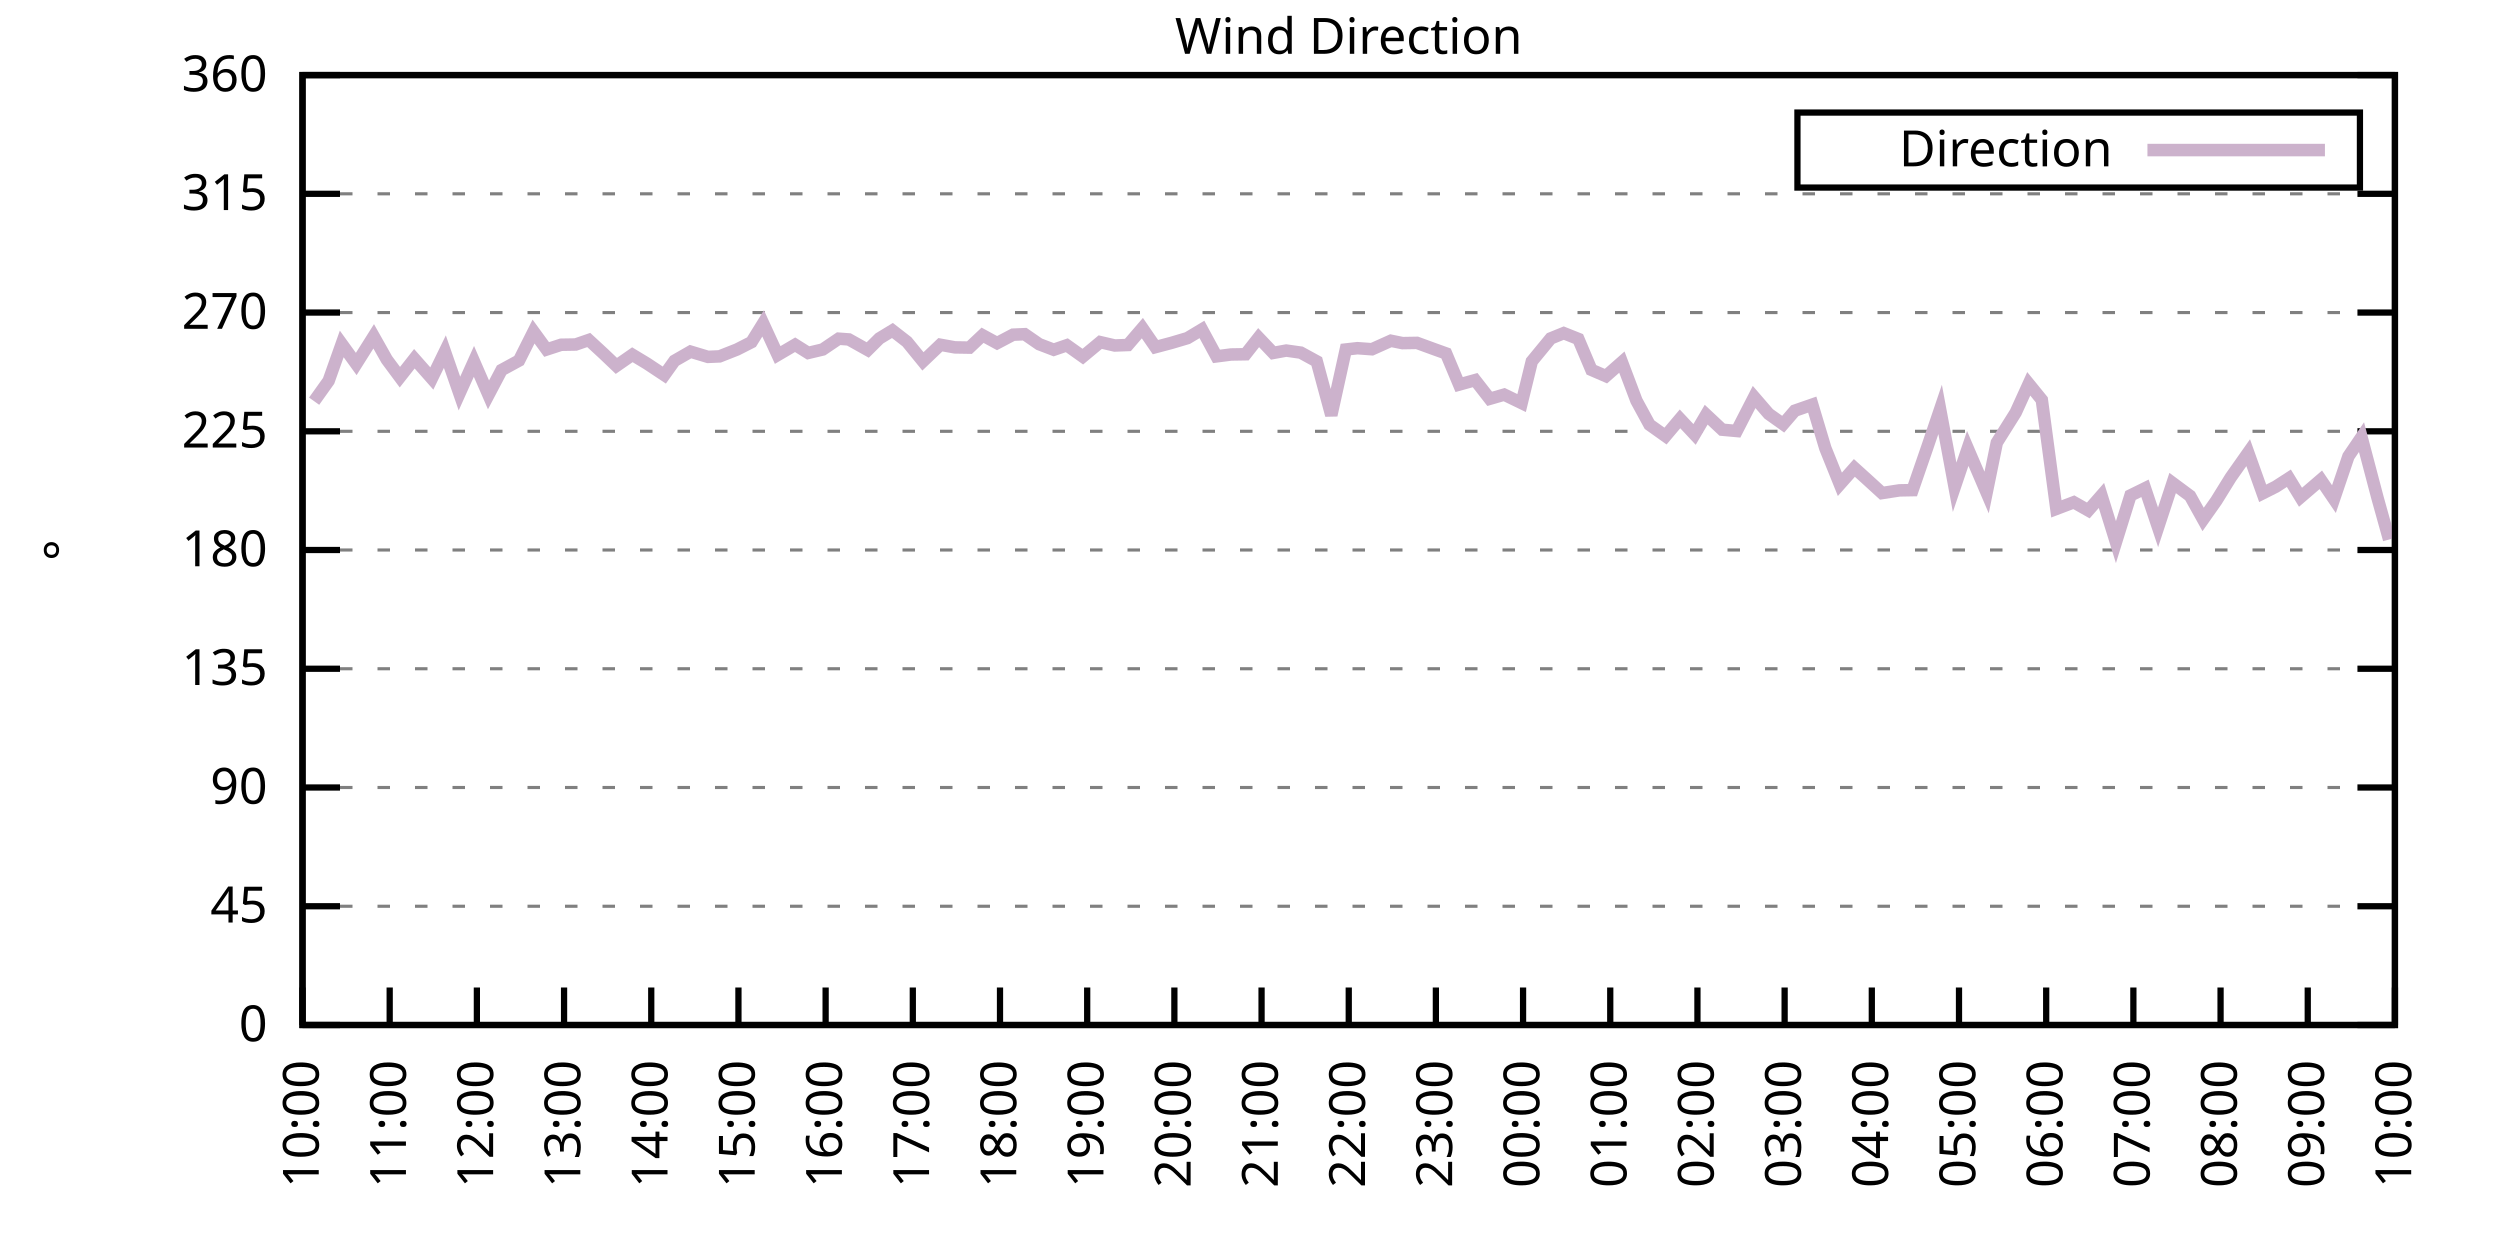
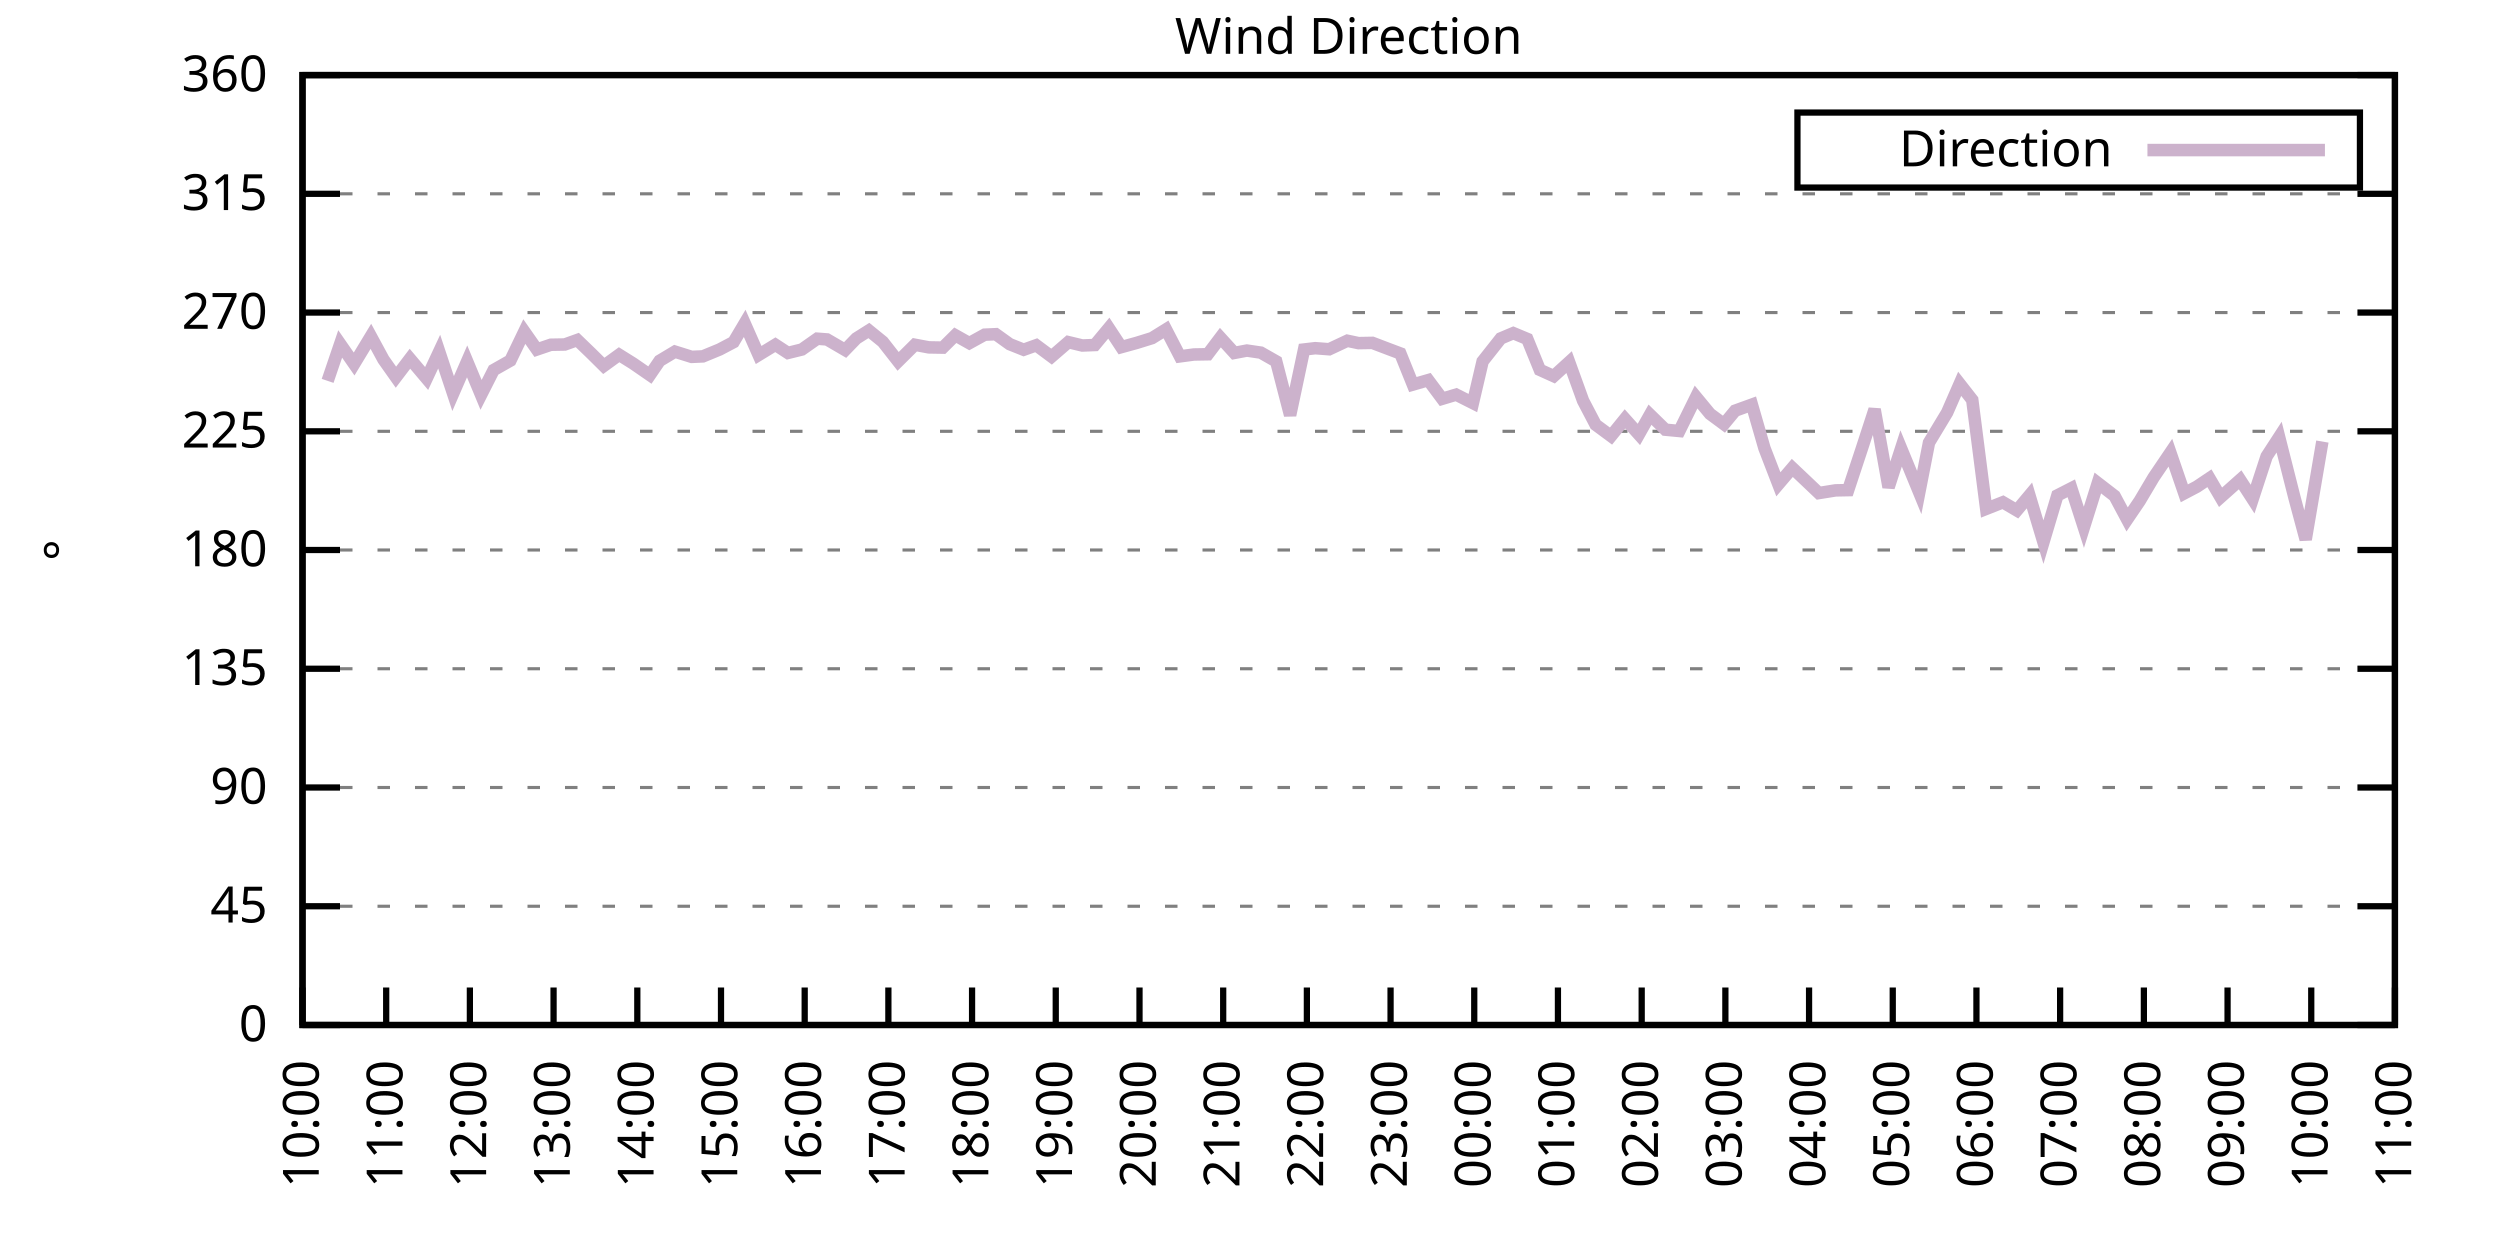
<svg xmlns="http://www.w3.org/2000/svg" xmlns:xlink="http://www.w3.org/1999/xlink" width="400" height="200" viewBox="0 0 400 200">
  <g id="gnuplot_canvas">
    <rect x="0" y="0" width="400" height="200" fill="none" />
    <defs>
      <circle id="gpDot" r="0.5" stroke-width="0.5" stroke="currentColor" />
      <path id="gpPt0" stroke-width="0.333" stroke="currentColor" d="M-1,0 h2 M0,-1 v2" />
      <path id="gpPt1" stroke-width="0.333" stroke="currentColor" d="M-1,-1 L1,1 M1,-1 L-1,1" />
      <path id="gpPt2" stroke-width="0.333" stroke="currentColor" d="M-1,0 L1,0 M0,-1 L0,1 M-1,-1 L1,1 M-1,1 L1,-1" />
      <rect id="gpPt3" stroke-width="0.333" stroke="currentColor" x="-1" y="-1" width="2" height="2" />
      <rect id="gpPt4" stroke-width="0.333" stroke="currentColor" fill="currentColor" x="-1" y="-1" width="2" height="2" />
      <circle id="gpPt5" stroke-width="0.333" stroke="currentColor" cx="0" cy="0" r="1" />
      <use xlink:href="#gpPt5" id="gpPt6" fill="currentColor" stroke="none" />
      <path id="gpPt7" stroke-width="0.333" stroke="currentColor" d="M0,-1.33 L-1.33,0.67 L1.33,0.67 z" />
      <use xlink:href="#gpPt7" id="gpPt8" fill="currentColor" stroke="none" />
      <use xlink:href="#gpPt7" id="gpPt9" stroke="currentColor" transform="rotate(180)" />
      <use xlink:href="#gpPt9" id="gpPt10" fill="currentColor" stroke="none" />
      <use xlink:href="#gpPt3" id="gpPt11" stroke="currentColor" transform="rotate(45)" />
      <use xlink:href="#gpPt11" id="gpPt12" fill="currentColor" stroke="none" />
      <path id="gpPt13" stroke-width="0.333" stroke="currentColor" d="M0,1.330 L1.265,0.411 L0.782,-1.067 L-0.782,-1.076 L-1.265,0.411 z" />
      <use xlink:href="#gpPt13" id="gpPt14" fill="currentColor" stroke="none" />
      <filter id="textbox" filterUnits="objectBoundingBox" x="0" y="0" height="1" width="1">
        <feFlood flood-color="white" flood-opacity="1" result="bgnd" />
        <feComposite in="SourceGraphic" in2="bgnd" operator="atop" />
      </filter>
      <filter id="greybox" filterUnits="objectBoundingBox" x="0" y="0" height="1" width="1">
        <feFlood flood-color="lightgrey" flood-opacity="1" result="grey" />
        <feComposite in="SourceGraphic" in2="grey" operator="atop" />
      </filter>
    </defs>
    <g fill="none" color="white" stroke="currentColor" stroke-width="1.00" stroke-linecap="butt" stroke-linejoin="miter">
</g>
    <g fill="none" color="black" stroke="currentColor" stroke-width="1.00" stroke-linecap="butt" stroke-linejoin="miter">
      <g stroke="none" shape-rendering="crispEdges">
        <polygon fill="rgb(255, 255, 255)" points="48.40,164.00 383.18,164.00 383.18,12.02 48.40,12.02 " />
      </g>
    </g>
    <g fill="none" color="black" stroke="currentColor" stroke-width="1.00" stroke-linecap="butt" stroke-linejoin="miter">
</g>
    <g fill="none" color="black" stroke="black" stroke-width="0.50" stroke-linecap="butt" stroke-linejoin="miter">
</g>
    <g fill="none" color="gray" stroke="currentColor" stroke-width="0.50" stroke-linecap="butt" stroke-linejoin="miter">
      <path stroke="gray" stroke-dasharray="2,4" class="gridline" d="M48.40,164.00 L383.19,164.00  " />
    </g>
    <g fill="none" color="gray" stroke="gray" stroke-width="1.00" stroke-linecap="butt" stroke-linejoin="miter">
</g>
    <g fill="none" color="black" stroke="currentColor" stroke-width="1.00" stroke-linecap="butt" stroke-linejoin="miter">
      <path stroke="black" d="M48.40,164.00 L54.40,164.00 M383.19,164.00 L377.19,164.00  " />
      <g transform="translate(42.80,166.60)" stroke="none" fill="black" font-family="Sans" font-size="8.00" text-anchor="end">
        <text>
          <tspan font-family="Sans"> 0</tspan>
        </text>
      </g>
    </g>
    <g fill="none" color="black" stroke="currentColor" stroke-width="1.00" stroke-linecap="butt" stroke-linejoin="miter">
</g>
    <g fill="none" color="black" stroke="black" stroke-width="0.50" stroke-linecap="butt" stroke-linejoin="miter">
</g>
    <g fill="none" color="gray" stroke="currentColor" stroke-width="0.50" stroke-linecap="butt" stroke-linejoin="miter">
      <path stroke="gray" stroke-dasharray="2,4" class="gridline" d="M48.40,145.00 L383.19,145.00  " />
    </g>
    <g fill="none" color="gray" stroke="gray" stroke-width="1.00" stroke-linecap="butt" stroke-linejoin="miter">
</g>
    <g fill="none" color="black" stroke="currentColor" stroke-width="1.00" stroke-linecap="butt" stroke-linejoin="miter">
      <path stroke="black" d="M48.40,145.00 L54.40,145.00 M383.19,145.00 L377.19,145.00  " />
      <g transform="translate(42.80,147.60)" stroke="none" fill="black" font-family="Sans" font-size="8.00" text-anchor="end">
        <text>
          <tspan font-family="Sans"> 45</tspan>
        </text>
      </g>
    </g>
    <g fill="none" color="black" stroke="currentColor" stroke-width="1.00" stroke-linecap="butt" stroke-linejoin="miter">
</g>
    <g fill="none" color="black" stroke="black" stroke-width="0.50" stroke-linecap="butt" stroke-linejoin="miter">
</g>
    <g fill="none" color="gray" stroke="currentColor" stroke-width="0.50" stroke-linecap="butt" stroke-linejoin="miter">
      <path stroke="gray" stroke-dasharray="2,4" class="gridline" d="M48.40,126.00 L383.19,126.00  " />
    </g>
    <g fill="none" color="gray" stroke="gray" stroke-width="1.00" stroke-linecap="butt" stroke-linejoin="miter">
</g>
    <g fill="none" color="black" stroke="currentColor" stroke-width="1.00" stroke-linecap="butt" stroke-linejoin="miter">
      <path stroke="black" d="M48.40,126.00 L54.40,126.00 M383.19,126.00 L377.19,126.00  " />
      <g transform="translate(42.80,128.60)" stroke="none" fill="black" font-family="Sans" font-size="8.00" text-anchor="end">
        <text>
          <tspan font-family="Sans"> 90</tspan>
        </text>
      </g>
    </g>
    <g fill="none" color="black" stroke="currentColor" stroke-width="1.00" stroke-linecap="butt" stroke-linejoin="miter">
</g>
    <g fill="none" color="black" stroke="black" stroke-width="0.50" stroke-linecap="butt" stroke-linejoin="miter">
</g>
    <g fill="none" color="gray" stroke="currentColor" stroke-width="0.50" stroke-linecap="butt" stroke-linejoin="miter">
      <path stroke="gray" stroke-dasharray="2,4" class="gridline" d="M48.40,107.00 L383.19,107.00  " />
    </g>
    <g fill="none" color="gray" stroke="gray" stroke-width="1.00" stroke-linecap="butt" stroke-linejoin="miter">
</g>
    <g fill="none" color="black" stroke="currentColor" stroke-width="1.00" stroke-linecap="butt" stroke-linejoin="miter">
      <path stroke="black" d="M48.40,107.00 L54.40,107.00 M383.19,107.00 L377.19,107.00  " />
      <g transform="translate(42.80,109.60)" stroke="none" fill="black" font-family="Sans" font-size="8.00" text-anchor="end">
        <text>
          <tspan font-family="Sans"> 135</tspan>
        </text>
      </g>
    </g>
    <g fill="none" color="black" stroke="currentColor" stroke-width="1.00" stroke-linecap="butt" stroke-linejoin="miter">
</g>
    <g fill="none" color="black" stroke="black" stroke-width="0.50" stroke-linecap="butt" stroke-linejoin="miter">
</g>
    <g fill="none" color="gray" stroke="currentColor" stroke-width="0.50" stroke-linecap="butt" stroke-linejoin="miter">
      <path stroke="gray" stroke-dasharray="2,4" class="gridline" d="M48.40,88.00 L383.19,88.00  " />
    </g>
    <g fill="none" color="gray" stroke="gray" stroke-width="1.00" stroke-linecap="butt" stroke-linejoin="miter">
</g>
    <g fill="none" color="black" stroke="currentColor" stroke-width="1.00" stroke-linecap="butt" stroke-linejoin="miter">
      <path stroke="black" d="M48.40,88.00 L54.40,88.00 M383.19,88.00 L377.19,88.00  " />
      <g transform="translate(42.80,90.60)" stroke="none" fill="black" font-family="Sans" font-size="8.00" text-anchor="end">
        <text>
          <tspan font-family="Sans"> 180</tspan>
        </text>
      </g>
    </g>
    <g fill="none" color="black" stroke="currentColor" stroke-width="1.00" stroke-linecap="butt" stroke-linejoin="miter">
</g>
    <g fill="none" color="black" stroke="black" stroke-width="0.50" stroke-linecap="butt" stroke-linejoin="miter">
</g>
    <g fill="none" color="gray" stroke="currentColor" stroke-width="0.50" stroke-linecap="butt" stroke-linejoin="miter">
      <path stroke="gray" stroke-dasharray="2,4" class="gridline" d="M48.40,69.01 L383.19,69.01  " />
    </g>
    <g fill="none" color="gray" stroke="gray" stroke-width="1.00" stroke-linecap="butt" stroke-linejoin="miter">
</g>
    <g fill="none" color="black" stroke="currentColor" stroke-width="1.00" stroke-linecap="butt" stroke-linejoin="miter">
      <path stroke="black" d="M48.40,69.01 L54.40,69.01 M383.19,69.01 L377.19,69.01  " />
      <g transform="translate(42.80,71.61)" stroke="none" fill="black" font-family="Sans" font-size="8.00" text-anchor="end">
        <text>
          <tspan font-family="Sans"> 225</tspan>
        </text>
      </g>
    </g>
    <g fill="none" color="black" stroke="currentColor" stroke-width="1.00" stroke-linecap="butt" stroke-linejoin="miter">
</g>
    <g fill="none" color="black" stroke="black" stroke-width="0.50" stroke-linecap="butt" stroke-linejoin="miter">
</g>
    <g fill="none" color="gray" stroke="currentColor" stroke-width="0.50" stroke-linecap="butt" stroke-linejoin="miter">
      <path stroke="gray" stroke-dasharray="2,4" class="gridline" d="M48.40,50.01 L383.19,50.01  " />
    </g>
    <g fill="none" color="gray" stroke="gray" stroke-width="1.00" stroke-linecap="butt" stroke-linejoin="miter">
</g>
    <g fill="none" color="black" stroke="currentColor" stroke-width="1.00" stroke-linecap="butt" stroke-linejoin="miter">
      <path stroke="black" d="M48.40,50.01 L54.40,50.01 M383.19,50.01 L377.19,50.01  " />
      <g transform="translate(42.80,52.61)" stroke="none" fill="black" font-family="Sans" font-size="8.00" text-anchor="end">
        <text>
          <tspan font-family="Sans"> 270</tspan>
        </text>
      </g>
    </g>
    <g fill="none" color="black" stroke="currentColor" stroke-width="1.00" stroke-linecap="butt" stroke-linejoin="miter">
</g>
    <g fill="none" color="black" stroke="black" stroke-width="0.50" stroke-linecap="butt" stroke-linejoin="miter">
</g>
    <g fill="none" color="gray" stroke="currentColor" stroke-width="0.50" stroke-linecap="butt" stroke-linejoin="miter">
      <path stroke="gray" stroke-dasharray="2,4" class="gridline" d="M48.40,31.01 L383.19,31.01  " />
    </g>
    <g fill="none" color="gray" stroke="gray" stroke-width="1.00" stroke-linecap="butt" stroke-linejoin="miter">
</g>
    <g fill="none" color="black" stroke="currentColor" stroke-width="1.00" stroke-linecap="butt" stroke-linejoin="miter">
      <path stroke="black" d="M48.40,31.01 L54.40,31.01 M383.19,31.01 L377.19,31.01  " />
      <g transform="translate(42.80,33.61)" stroke="none" fill="black" font-family="Sans" font-size="8.00" text-anchor="end">
        <text>
          <tspan font-family="Sans"> 315</tspan>
        </text>
      </g>
    </g>
    <g fill="none" color="black" stroke="currentColor" stroke-width="1.00" stroke-linecap="butt" stroke-linejoin="miter">
</g>
    <g fill="none" color="black" stroke="black" stroke-width="0.50" stroke-linecap="butt" stroke-linejoin="miter">
</g>
    <g fill="none" color="gray" stroke="currentColor" stroke-width="0.50" stroke-linecap="butt" stroke-linejoin="miter">
      <path stroke="gray" stroke-dasharray="2,4" class="gridline" d="M48.40,12.01 L383.19,12.01  " />
    </g>
    <g fill="none" color="gray" stroke="gray" stroke-width="1.00" stroke-linecap="butt" stroke-linejoin="miter">
</g>
    <g fill="none" color="black" stroke="currentColor" stroke-width="1.00" stroke-linecap="butt" stroke-linejoin="miter">
      <path stroke="black" d="M48.40,12.01 L54.40,12.01 M383.19,12.01 L377.19,12.01  " />
      <g transform="translate(42.80,14.61)" stroke="none" fill="black" font-family="Sans" font-size="8.00" text-anchor="end">
        <text>
          <tspan font-family="Sans"> 360</tspan>
        </text>
      </g>
    </g>
    <g fill="none" color="black" stroke="currentColor" stroke-width="1.00" stroke-linecap="butt" stroke-linejoin="miter">
      <path stroke="black" d="M48.40,164.00 L48.40,158.00  " />
      <g transform="translate(51.00,169.60) rotate(270.00)" stroke="none" fill="black" font-family="Sans" font-size="8.00" text-anchor="end">
        <text>
          <tspan font-family="Sans">10:00</tspan>
        </text>
      </g>
    </g>
    <g fill="none" color="black" stroke="currentColor" stroke-width="1.00" stroke-linecap="butt" stroke-linejoin="miter">
-       <path stroke="black" d="M62.35,164.00 L62.35,158.00  " />
-       <g transform="translate(64.95,169.60) rotate(270.00)" stroke="none" fill="black" font-family="Sans" font-size="8.00" text-anchor="end">
+       <path stroke="black" d="M61.79,164.00 L61.79,158.00  " />
+       <g transform="translate(64.39,169.60) rotate(270.00)" stroke="none" fill="black" font-family="Sans" font-size="8.00" text-anchor="end">
        <text>
          <tspan font-family="Sans">11:00</tspan>
        </text>
      </g>
    </g>
    <g fill="none" color="black" stroke="currentColor" stroke-width="1.00" stroke-linecap="butt" stroke-linejoin="miter">
-       <path stroke="black" d="M76.30,164.00 L76.30,158.00  " />
-       <g transform="translate(78.90,169.60) rotate(270.00)" stroke="none" fill="black" font-family="Sans" font-size="8.00" text-anchor="end">
+       <path stroke="black" d="M75.18,164.00 L75.18,158.00  " />
+       <g transform="translate(77.78,169.60) rotate(270.00)" stroke="none" fill="black" font-family="Sans" font-size="8.00" text-anchor="end">
        <text>
          <tspan font-family="Sans">12:00</tspan>
        </text>
      </g>
    </g>
    <g fill="none" color="black" stroke="currentColor" stroke-width="1.00" stroke-linecap="butt" stroke-linejoin="miter">
-       <path stroke="black" d="M90.25,164.00 L90.25,158.00  " />
-       <g transform="translate(92.85,169.60) rotate(270.00)" stroke="none" fill="black" font-family="Sans" font-size="8.00" text-anchor="end">
+       <path stroke="black" d="M88.57,164.00 L88.57,158.00  " />
+       <g transform="translate(91.17,169.60) rotate(270.00)" stroke="none" fill="black" font-family="Sans" font-size="8.00" text-anchor="end">
        <text>
          <tspan font-family="Sans">13:00</tspan>
        </text>
      </g>
    </g>
    <g fill="none" color="black" stroke="currentColor" stroke-width="1.00" stroke-linecap="butt" stroke-linejoin="miter">
-       <path stroke="black" d="M104.20,164.00 L104.20,158.00  " />
-       <g transform="translate(106.80,169.60) rotate(270.00)" stroke="none" fill="black" font-family="Sans" font-size="8.00" text-anchor="end">
+       <path stroke="black" d="M101.97,164.00 L101.97,158.00  " />
+       <g transform="translate(104.57,169.60) rotate(270.00)" stroke="none" fill="black" font-family="Sans" font-size="8.00" text-anchor="end">
        <text>
          <tspan font-family="Sans">14:00</tspan>
        </text>
      </g>
    </g>
    <g fill="none" color="black" stroke="currentColor" stroke-width="1.00" stroke-linecap="butt" stroke-linejoin="miter">
-       <path stroke="black" d="M118.15,164.00 L118.15,158.00  " />
-       <g transform="translate(120.75,169.60) rotate(270.00)" stroke="none" fill="black" font-family="Sans" font-size="8.00" text-anchor="end">
+       <path stroke="black" d="M115.36,164.00 L115.36,158.00  " />
+       <g transform="translate(117.96,169.60) rotate(270.00)" stroke="none" fill="black" font-family="Sans" font-size="8.00" text-anchor="end">
        <text>
          <tspan font-family="Sans">15:00</tspan>
        </text>
      </g>
    </g>
    <g fill="none" color="black" stroke="currentColor" stroke-width="1.00" stroke-linecap="butt" stroke-linejoin="miter">
-       <path stroke="black" d="M132.10,164.00 L132.10,158.00  " />
-       <g transform="translate(134.70,169.60) rotate(270.00)" stroke="none" fill="black" font-family="Sans" font-size="8.00" text-anchor="end">
+       <path stroke="black" d="M128.75,164.00 L128.75,158.00  " />
+       <g transform="translate(131.35,169.60) rotate(270.00)" stroke="none" fill="black" font-family="Sans" font-size="8.00" text-anchor="end">
        <text>
          <tspan font-family="Sans">16:00</tspan>
        </text>
      </g>
    </g>
    <g fill="none" color="black" stroke="currentColor" stroke-width="1.00" stroke-linecap="butt" stroke-linejoin="miter">
-       <path stroke="black" d="M146.05,164.00 L146.05,158.00  " />
-       <g transform="translate(148.65,169.60) rotate(270.00)" stroke="none" fill="black" font-family="Sans" font-size="8.00" text-anchor="end">
+       <path stroke="black" d="M142.14,164.00 L142.14,158.00  " />
+       <g transform="translate(144.74,169.60) rotate(270.00)" stroke="none" fill="black" font-family="Sans" font-size="8.00" text-anchor="end">
        <text>
          <tspan font-family="Sans">17:00</tspan>
        </text>
      </g>
    </g>
    <g fill="none" color="black" stroke="currentColor" stroke-width="1.00" stroke-linecap="butt" stroke-linejoin="miter">
-       <path stroke="black" d="M160.00,164.00 L160.00,158.00  " />
-       <g transform="translate(162.60,169.60) rotate(270.00)" stroke="none" fill="black" font-family="Sans" font-size="8.00" text-anchor="end">
+       <path stroke="black" d="M155.53,164.00 L155.53,158.00  " />
+       <g transform="translate(158.13,169.60) rotate(270.00)" stroke="none" fill="black" font-family="Sans" font-size="8.00" text-anchor="end">
        <text>
          <tspan font-family="Sans">18:00</tspan>
        </text>
      </g>
    </g>
    <g fill="none" color="black" stroke="currentColor" stroke-width="1.00" stroke-linecap="butt" stroke-linejoin="miter">
-       <path stroke="black" d="M173.95,164.00 L173.95,158.00  " />
-       <g transform="translate(176.55,169.60) rotate(270.00)" stroke="none" fill="black" font-family="Sans" font-size="8.00" text-anchor="end">
+       <path stroke="black" d="M168.92,164.00 L168.92,158.00  " />
+       <g transform="translate(171.52,169.60) rotate(270.00)" stroke="none" fill="black" font-family="Sans" font-size="8.00" text-anchor="end">
        <text>
          <tspan font-family="Sans">19:00</tspan>
        </text>
      </g>
    </g>
    <g fill="none" color="black" stroke="currentColor" stroke-width="1.00" stroke-linecap="butt" stroke-linejoin="miter">
-       <path stroke="black" d="M187.90,164.00 L187.90,158.00  " />
-       <g transform="translate(190.50,169.60) rotate(270.00)" stroke="none" fill="black" font-family="Sans" font-size="8.00" text-anchor="end">
+       <path stroke="black" d="M182.32,164.00 L182.32,158.00  " />
+       <g transform="translate(184.92,169.60) rotate(270.00)" stroke="none" fill="black" font-family="Sans" font-size="8.00" text-anchor="end">
        <text>
          <tspan font-family="Sans">20:00</tspan>
        </text>
      </g>
    </g>
    <g fill="none" color="black" stroke="currentColor" stroke-width="1.00" stroke-linecap="butt" stroke-linejoin="miter">
-       <path stroke="black" d="M201.85,164.00 L201.85,158.00  " />
-       <g transform="translate(204.45,169.60) rotate(270.00)" stroke="none" fill="black" font-family="Sans" font-size="8.00" text-anchor="end">
+       <path stroke="black" d="M195.71,164.00 L195.71,158.00  " />
+       <g transform="translate(198.31,169.60) rotate(270.00)" stroke="none" fill="black" font-family="Sans" font-size="8.00" text-anchor="end">
        <text>
          <tspan font-family="Sans">21:00</tspan>
        </text>
      </g>
    </g>
    <g fill="none" color="black" stroke="currentColor" stroke-width="1.00" stroke-linecap="butt" stroke-linejoin="miter">
-       <path stroke="black" d="M215.80,164.00 L215.80,158.00  " />
-       <g transform="translate(218.40,169.60) rotate(270.00)" stroke="none" fill="black" font-family="Sans" font-size="8.00" text-anchor="end">
+       <path stroke="black" d="M209.10,164.00 L209.10,158.00  " />
+       <g transform="translate(211.70,169.60) rotate(270.00)" stroke="none" fill="black" font-family="Sans" font-size="8.00" text-anchor="end">
        <text>
          <tspan font-family="Sans">22:00</tspan>
        </text>
      </g>
    </g>
    <g fill="none" color="black" stroke="currentColor" stroke-width="1.00" stroke-linecap="butt" stroke-linejoin="miter">
-       <path stroke="black" d="M229.74,164.00 L229.74,158.00  " />
-       <g transform="translate(232.34,169.60) rotate(270.00)" stroke="none" fill="black" font-family="Sans" font-size="8.00" text-anchor="end">
+       <path stroke="black" d="M222.49,164.00 L222.49,158.00  " />
+       <g transform="translate(225.09,169.60) rotate(270.00)" stroke="none" fill="black" font-family="Sans" font-size="8.00" text-anchor="end">
        <text>
          <tspan font-family="Sans">23:00</tspan>
        </text>
      </g>
    </g>
    <g fill="none" color="black" stroke="currentColor" stroke-width="1.00" stroke-linecap="butt" stroke-linejoin="miter">
-       <path stroke="black" d="M243.69,164.00 L243.69,158.00  " />
-       <g transform="translate(246.29,169.60) rotate(270.00)" stroke="none" fill="black" font-family="Sans" font-size="8.00" text-anchor="end">
+       <path stroke="black" d="M235.88,164.00 L235.88,158.00  " />
+       <g transform="translate(238.48,169.60) rotate(270.00)" stroke="none" fill="black" font-family="Sans" font-size="8.00" text-anchor="end">
        <text>
          <tspan font-family="Sans">00:00</tspan>
        </text>
      </g>
    </g>
    <g fill="none" color="black" stroke="currentColor" stroke-width="1.00" stroke-linecap="butt" stroke-linejoin="miter">
-       <path stroke="black" d="M257.64,164.00 L257.64,158.00  " />
-       <g transform="translate(260.24,169.60) rotate(270.00)" stroke="none" fill="black" font-family="Sans" font-size="8.00" text-anchor="end">
+       <path stroke="black" d="M249.27,164.00 L249.27,158.00  " />
+       <g transform="translate(251.87,169.60) rotate(270.00)" stroke="none" fill="black" font-family="Sans" font-size="8.00" text-anchor="end">
        <text>
          <tspan font-family="Sans">01:00</tspan>
        </text>
      </g>
    </g>
    <g fill="none" color="black" stroke="currentColor" stroke-width="1.00" stroke-linecap="butt" stroke-linejoin="miter">
-       <path stroke="black" d="M271.59,164.00 L271.59,158.00  " />
-       <g transform="translate(274.19,169.60) rotate(270.00)" stroke="none" fill="black" font-family="Sans" font-size="8.00" text-anchor="end">
+       <path stroke="black" d="M262.67,164.00 L262.67,158.00  " />
+       <g transform="translate(265.27,169.60) rotate(270.00)" stroke="none" fill="black" font-family="Sans" font-size="8.00" text-anchor="end">
        <text>
          <tspan font-family="Sans">02:00</tspan>
        </text>
      </g>
    </g>
    <g fill="none" color="black" stroke="currentColor" stroke-width="1.00" stroke-linecap="butt" stroke-linejoin="miter">
-       <path stroke="black" d="M285.54,164.00 L285.54,158.00  " />
-       <g transform="translate(288.14,169.60) rotate(270.00)" stroke="none" fill="black" font-family="Sans" font-size="8.00" text-anchor="end">
+       <path stroke="black" d="M276.06,164.00 L276.06,158.00  " />
+       <g transform="translate(278.66,169.60) rotate(270.00)" stroke="none" fill="black" font-family="Sans" font-size="8.00" text-anchor="end">
        <text>
          <tspan font-family="Sans">03:00</tspan>
        </text>
      </g>
    </g>
    <g fill="none" color="black" stroke="currentColor" stroke-width="1.00" stroke-linecap="butt" stroke-linejoin="miter">
-       <path stroke="black" d="M299.49,164.00 L299.49,158.00  " />
-       <g transform="translate(302.09,169.60) rotate(270.00)" stroke="none" fill="black" font-family="Sans" font-size="8.00" text-anchor="end">
+       <path stroke="black" d="M289.45,164.00 L289.45,158.00  " />
+       <g transform="translate(292.05,169.60) rotate(270.00)" stroke="none" fill="black" font-family="Sans" font-size="8.00" text-anchor="end">
        <text>
          <tspan font-family="Sans">04:00</tspan>
        </text>
      </g>
    </g>
    <g fill="none" color="black" stroke="currentColor" stroke-width="1.00" stroke-linecap="butt" stroke-linejoin="miter">
-       <path stroke="black" d="M313.44,164.00 L313.44,158.00  " />
-       <g transform="translate(316.04,169.60) rotate(270.00)" stroke="none" fill="black" font-family="Sans" font-size="8.00" text-anchor="end">
+       <path stroke="black" d="M302.84,164.00 L302.84,158.00  " />
+       <g transform="translate(305.44,169.60) rotate(270.00)" stroke="none" fill="black" font-family="Sans" font-size="8.00" text-anchor="end">
        <text>
          <tspan font-family="Sans">05:00</tspan>
        </text>
      </g>
    </g>
    <g fill="none" color="black" stroke="currentColor" stroke-width="1.00" stroke-linecap="butt" stroke-linejoin="miter">
-       <path stroke="black" d="M327.39,164.00 L327.39,158.00  " />
-       <g transform="translate(329.99,169.60) rotate(270.00)" stroke="none" fill="black" font-family="Sans" font-size="8.00" text-anchor="end">
+       <path stroke="black" d="M316.23,164.00 L316.23,158.00  " />
+       <g transform="translate(318.83,169.60) rotate(270.00)" stroke="none" fill="black" font-family="Sans" font-size="8.00" text-anchor="end">
        <text>
          <tspan font-family="Sans">06:00</tspan>
        </text>
      </g>
    </g>
    <g fill="none" color="black" stroke="currentColor" stroke-width="1.00" stroke-linecap="butt" stroke-linejoin="miter">
-       <path stroke="black" d="M341.34,164.00 L341.34,158.00  " />
-       <g transform="translate(343.94,169.60) rotate(270.00)" stroke="none" fill="black" font-family="Sans" font-size="8.00" text-anchor="end">
+       <path stroke="black" d="M329.62,164.00 L329.62,158.00  " />
+       <g transform="translate(332.22,169.60) rotate(270.00)" stroke="none" fill="black" font-family="Sans" font-size="8.00" text-anchor="end">
        <text>
          <tspan font-family="Sans">07:00</tspan>
        </text>
      </g>
    </g>
    <g fill="none" color="black" stroke="currentColor" stroke-width="1.00" stroke-linecap="butt" stroke-linejoin="miter">
-       <path stroke="black" d="M355.29,164.00 L355.29,158.00  " />
-       <g transform="translate(357.89,169.60) rotate(270.00)" stroke="none" fill="black" font-family="Sans" font-size="8.00" text-anchor="end">
+       <path stroke="black" d="M343.02,164.00 L343.02,158.00  " />
+       <g transform="translate(345.62,169.60) rotate(270.00)" stroke="none" fill="black" font-family="Sans" font-size="8.00" text-anchor="end">
        <text>
          <tspan font-family="Sans">08:00</tspan>
        </text>
      </g>
    </g>
    <g fill="none" color="black" stroke="currentColor" stroke-width="1.00" stroke-linecap="butt" stroke-linejoin="miter">
-       <path stroke="black" d="M369.24,164.00 L369.24,158.00  " />
-       <g transform="translate(371.84,169.60) rotate(270.00)" stroke="none" fill="black" font-family="Sans" font-size="8.00" text-anchor="end">
+       <path stroke="black" d="M356.41,164.00 L356.41,158.00  " />
+       <g transform="translate(359.01,169.60) rotate(270.00)" stroke="none" fill="black" font-family="Sans" font-size="8.00" text-anchor="end">
        <text>
          <tspan font-family="Sans">09:00</tspan>
+         </text>
+       </g>
+     </g>
+     <g fill="none" color="black" stroke="currentColor" stroke-width="1.00" stroke-linecap="butt" stroke-linejoin="miter">
+       <path stroke="black" d="M369.80,164.00 L369.80,158.00  " />
+       <g transform="translate(372.40,169.60) rotate(270.00)" stroke="none" fill="black" font-family="Sans" font-size="8.00" text-anchor="end">
+         <text>
+           <tspan font-family="Sans">10:00</tspan>
        </text>
      </g>
    </g>
    <g fill="none" color="black" stroke="currentColor" stroke-width="1.00" stroke-linecap="butt" stroke-linejoin="miter">
      <path stroke="black" d="M383.19,164.00 L383.19,158.00  " />
      <g transform="translate(385.79,169.60) rotate(270.00)" stroke="none" fill="black" font-family="Sans" font-size="8.00" text-anchor="end">
        <text>
-           <tspan font-family="Sans">10:00</tspan>
+           <tspan font-family="Sans">11:00</tspan>
        </text>
      </g>
    </g>
    <g fill="none" color="black" stroke="currentColor" stroke-width="1.00" stroke-linecap="butt" stroke-linejoin="miter">
</g>
    <g fill="none" color="black" stroke="currentColor" stroke-width="1.00" stroke-linecap="butt" stroke-linejoin="miter">
      <path stroke="black" d="M48.40,12.01 L48.40,164.00 L383.19,164.00 L383.19,12.01 L48.40,12.01 Z  " />
    </g>
    <g fill="none" color="black" stroke="currentColor" stroke-width="1.00" stroke-linecap="butt" stroke-linejoin="miter">
</g>
    <g fill="none" color="black" stroke="currentColor" stroke-width="1.00" stroke-linecap="butt" stroke-linejoin="miter">
      <path stroke="black" d="M287.59,30.01 L287.59,18.01 L377.59,18.01 L377.59,30.01 L287.59,30.01 Z  " />
    </g>
    <g id="Wind_direction_plot_1">
      <g fill="none" color="white" stroke="black" stroke-width="2.00" stroke-linecap="butt" stroke-linejoin="miter">
</g>
      <g fill="none" color="black" stroke="currentColor" stroke-width="2.00" stroke-linecap="butt" stroke-linejoin="miter">
        <g transform="translate(337.99,26.61)" stroke="none" fill="black" font-family="Sans" font-size="8.00" text-anchor="end">
          <text>
            <tspan font-family="Sans">Direction</tspan>
          </text>
        </g>
      </g>
      <g fill="none" color="black" stroke="currentColor" stroke-width="2.00" stroke-linecap="butt" stroke-linejoin="miter">
-         <path stroke="rgb(204, 178, 204)" d="M343.59,24.01 L371.99,24.01 M50.26,64.19 L52.58,60.94 L54.68,55.03 L57.00,58.24 L59.79,53.81 L61.88,57.52   L63.98,60.35 L66.30,57.40 L69.09,60.56 L71.18,56.26 L73.51,62.97 L75.83,57.82 L78.16,63.18 L80.25,59.21   L83.04,57.69 L85.37,53.05 L87.46,55.92 L89.78,55.16 L92.11,55.12 L94.20,54.40 L96.53,56.55 L98.62,58.54   L101.18,56.76 L103.50,58.16 L106.29,60.01 L107.92,57.73 L110.48,56.26 L113.27,57.10 L115.13,57.02 L117.92,55.92   L120.24,54.74 L122.10,51.74 L124.43,56.80 L127.22,55.16 L129.31,56.47 L131.63,55.92 L134.19,54.19 L135.82,54.31   L138.84,56.00 L140.70,54.15 L142.79,52.88 L145.12,54.69 L147.67,57.82 L150.46,55.16 L152.79,55.58 L155.11,55.62   L157.21,53.64 L159.53,54.90 L162.09,53.55 L163.95,53.47 L166.27,55.07 L168.60,55.96 L170.69,55.24 L173.25,57.06   L176.04,54.74 L178.36,55.28 L180.46,55.20 L182.78,52.50 L184.87,55.54 L187.43,54.86 L189.99,54.10 L192.31,52.71   L194.64,57.02 L196.96,56.72 L199.29,56.68 L201.38,54.02 L203.71,56.47 L205.80,56.09 L208.12,56.42 L210.68,57.82   L213.01,66.43 L215.33,55.92 L217.19,55.71 L219.51,55.88 L222.54,54.52 L224.40,54.90 L226.72,54.86 L229.51,55.88   L231.37,56.55 L233.46,61.53 L236.02,60.82 L238.35,63.81 L240.67,63.14 L243.46,64.49 L245.09,57.82 L248.11,54.15   L250.20,53.30 L252.53,54.23 L254.62,59.17 L256.95,60.18 L259.50,57.94 L261.83,64.11 L263.92,67.95 L266.48,69.77   L268.80,67.02 L271.13,69.51 L272.99,66.35 L275.55,68.75 L277.87,68.96 L280.66,63.52 L282.99,66.22 L285.31,67.87   L287.17,65.71 L289.96,64.74 L292.05,71.71 L294.38,77.49 L296.70,74.87 L298.80,76.77 L301.12,78.89 L303.91,78.46   L306.00,78.42 L308.33,71.67 L310.42,65.50 L312.74,77.96 L314.84,71.75 L317.86,78.80 L319.49,70.82 L322.51,66.01   L324.60,61.41 L326.69,63.98 L329.02,81.42 L331.81,80.36 L334.13,81.67 L336.23,79.27 L338.55,86.74 L340.88,79.27   L343.20,78.13 L345.29,84.37 L347.62,77.28 L350.41,79.35 L352.50,83.11 L354.59,80.15 L356.92,76.39 L359.71,72.43   L362.03,78.93 L364.13,77.87 L366.22,76.52 L368.08,79.56 L371.33,76.77 L373.43,79.86 L375.75,73.02 L377.84,69.94   L380.40,79.65 L382.26,86.32  " />
+         <path stroke="rgb(204, 178, 204)" d="M343.59,24.01 L371.99,24.01 M52.42,60.94 L54.43,55.03 L56.66,58.24 L59.34,53.81 L61.35,57.52 L63.35,60.35   L65.59,57.40 L68.26,60.56 L70.27,56.26 L72.50,62.97 L74.74,57.82 L76.97,63.18 L78.98,59.21 L81.66,57.69   L83.89,53.05 L85.90,55.92 L88.13,55.16 L90.36,55.12 L92.37,54.40 L94.60,56.55 L96.61,58.54 L99.06,56.76   L101.30,58.16 L103.98,60.01 L105.54,57.73 L107.99,56.26 L110.67,57.10 L112.46,57.02 L115.13,55.92 L117.37,54.74   L119.15,51.74 L121.38,56.80 L124.06,55.16 L126.07,56.47 L128.30,55.92 L130.76,54.19 L132.32,54.31 L135.22,56.00   L137.01,54.15 L139.02,52.88 L141.25,54.69 L143.70,57.82 L146.38,55.16 L148.61,55.58 L150.85,55.62 L152.85,53.64   L155.09,54.90 L157.54,53.55 L159.33,53.47 L161.56,55.07 L163.79,55.96 L165.80,55.24 L168.25,57.06 L170.93,54.74   L173.17,55.28 L175.17,55.20 L177.41,52.50 L179.41,55.54 L181.87,54.86 L184.32,54.10 L186.56,52.71 L188.79,57.02   L191.02,56.72 L193.25,56.68 L195.26,54.02 L197.49,56.47 L199.50,56.09 L201.73,56.42 L204.19,57.82 L206.42,66.43   L208.65,55.92 L210.44,55.71 L212.67,55.88 L215.57,54.52 L217.36,54.90 L219.59,54.86 L222.27,55.88 L224.05,56.55   L226.06,61.53 L228.52,60.82 L230.75,63.81 L232.98,63.14 L235.66,64.49 L237.22,57.82 L240.12,54.15 L242.13,53.30   L244.36,54.23 L246.37,59.17 L248.60,60.18 L251.06,57.94 L253.29,64.11 L255.30,67.95 L257.76,69.77 L259.99,67.02   L262.22,69.51 L264.00,66.35 L266.46,68.75 L268.69,68.96 L271.37,63.52 L273.60,66.22 L275.83,67.87 L277.62,65.71   L280.30,64.74 L282.31,71.71 L284.54,77.49 L286.77,74.87 L288.78,76.77 L291.01,78.89 L293.69,78.46 L295.70,78.42   L297.93,71.67 L299.94,65.50 L302.17,77.96 L304.18,71.75 L307.08,78.80 L308.64,70.82 L311.54,66.01 L313.55,61.41   L315.56,63.98 L317.79,81.42 L320.47,80.36 L322.70,81.67 L324.71,79.27 L326.95,86.74 L329.18,79.27 L331.41,78.13   L333.42,84.37 L335.65,77.28 L338.33,79.35 L340.34,83.11 L342.35,80.15 L344.58,76.39 L347.26,72.43 L349.49,78.93   L351.50,77.87 L353.51,76.52 L355.29,79.56 L358.42,76.77 L360.42,79.86 L362.66,73.02 L364.66,69.94 L367.12,79.65   L368.91,86.32 L371.58,70.65  " />
      </g>
    </g>
    <g fill="none" color="black" stroke="currentColor" stroke-width="2.00" stroke-linecap="butt" stroke-linejoin="miter">
</g>
    <g fill="none" color="black" stroke="black" stroke-width="1.00" stroke-linecap="butt" stroke-linejoin="miter">
</g>
    <g fill="none" color="black" stroke="currentColor" stroke-width="1.00" stroke-linecap="butt" stroke-linejoin="miter">
      <path stroke="black" d="M48.40,12.01 L48.40,164.00 L383.19,164.00 L383.19,12.01 L48.40,12.01 Z  " />
      <g transform="translate(12.80,88.01) rotate(270.00)" stroke="none" fill="black" font-family="Sans" font-size="8.00" text-anchor="middle">
        <text>
          <tspan font-family="Sans">°</tspan>
        </text>
      </g>
    </g>
    <g fill="none" color="black" stroke="currentColor" stroke-width="1.00" stroke-linecap="butt" stroke-linejoin="miter">
</g>
    <g fill="none" color="black" stroke="currentColor" stroke-width="1.00" stroke-linecap="butt" stroke-linejoin="miter">
      <g transform="translate(215.79,8.61)" stroke="none" fill="black" font-family="Sans" font-size="8.00" text-anchor="middle">
        <text>
          <tspan font-family="Sans">Wind Direction</tspan>
        </text>
      </g>
    </g>
    <g fill="none" color="black" stroke="currentColor" stroke-width="1.00" stroke-linecap="butt" stroke-linejoin="miter">
</g>
  </g>
</svg>
